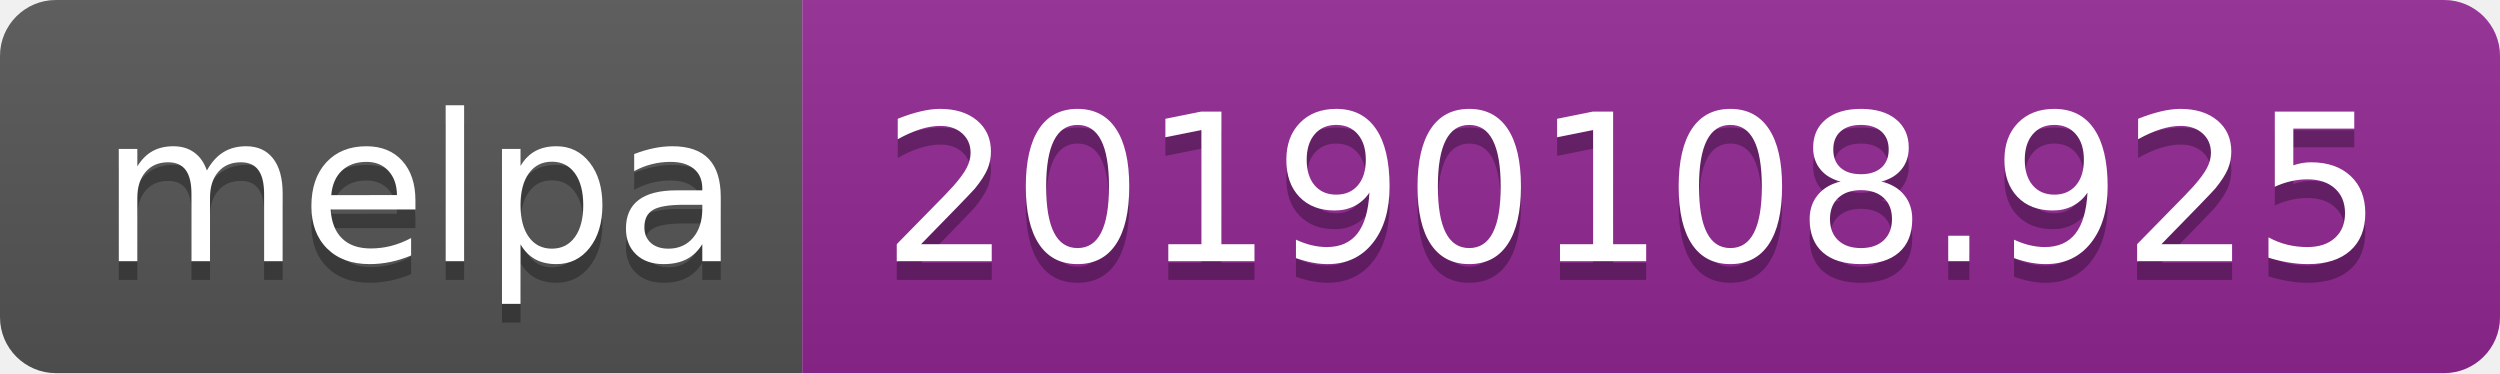
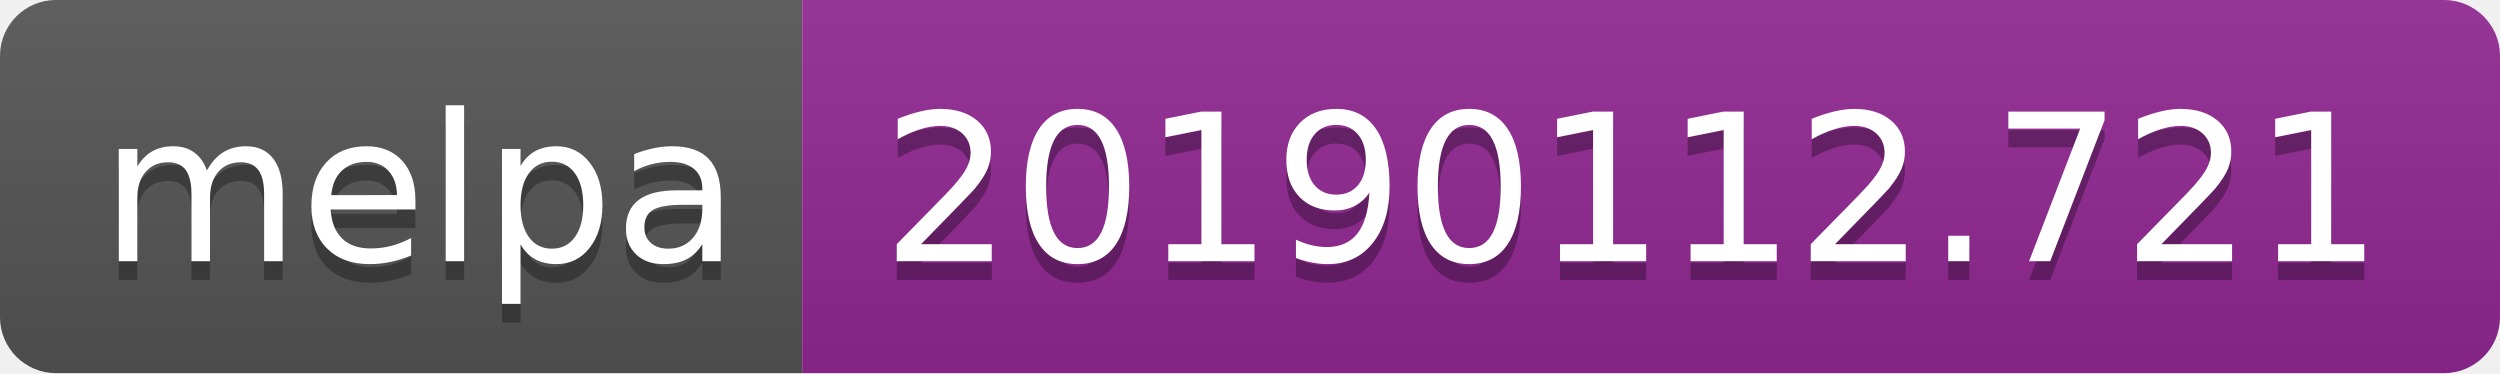
<svg xmlns="http://www.w3.org/2000/svg" width="134" height="20">
  <linearGradient id="b" x2="0" y2="100%">
    <stop offset="0" stop-color="#bbb" stop-opacity=".1" />
    <stop offset="1" stop-opacity=".1" />
  </linearGradient>
  <clipPath id="a">
    <rect width="134" height="20" rx="3" fill="#fff" />
  </clipPath>
  <g clip-path="url(#a)">
    <path fill="#555" d="M0 0h43v20H0z" />
    <path fill="#922793" d="M43 0h91v20H43z" />
    <path fill="url(#b)" d="M0 0h134v20H0z" />
  </g>
  <g fill="#fff" text-anchor="middle" font-family="DejaVu Sans,Verdana,Geneva,sans-serif" font-size="110">
    <text x="225" y="150" fill="#010101" fill-opacity=".3" transform="scale(.1)" textLength="330">melpa</text>
    <text x="225" y="140" transform="scale(.1)" textLength="330">melpa</text>
-     <text x="875" y="150" fill="#010101" fill-opacity=".3" transform="scale(.1)" textLength="810">20190108.925</text>
-     <text x="875" y="140" transform="scale(.1)" textLength="810">20190108.925</text>
+     <text x="875" y="150" fill="#010101" fill-opacity=".3" transform="scale(.1)" textLength="810">20190112.721</text>
+     <text x="875" y="140" transform="scale(.1)" textLength="810">20190112.721</text>
  </g>
</svg>
